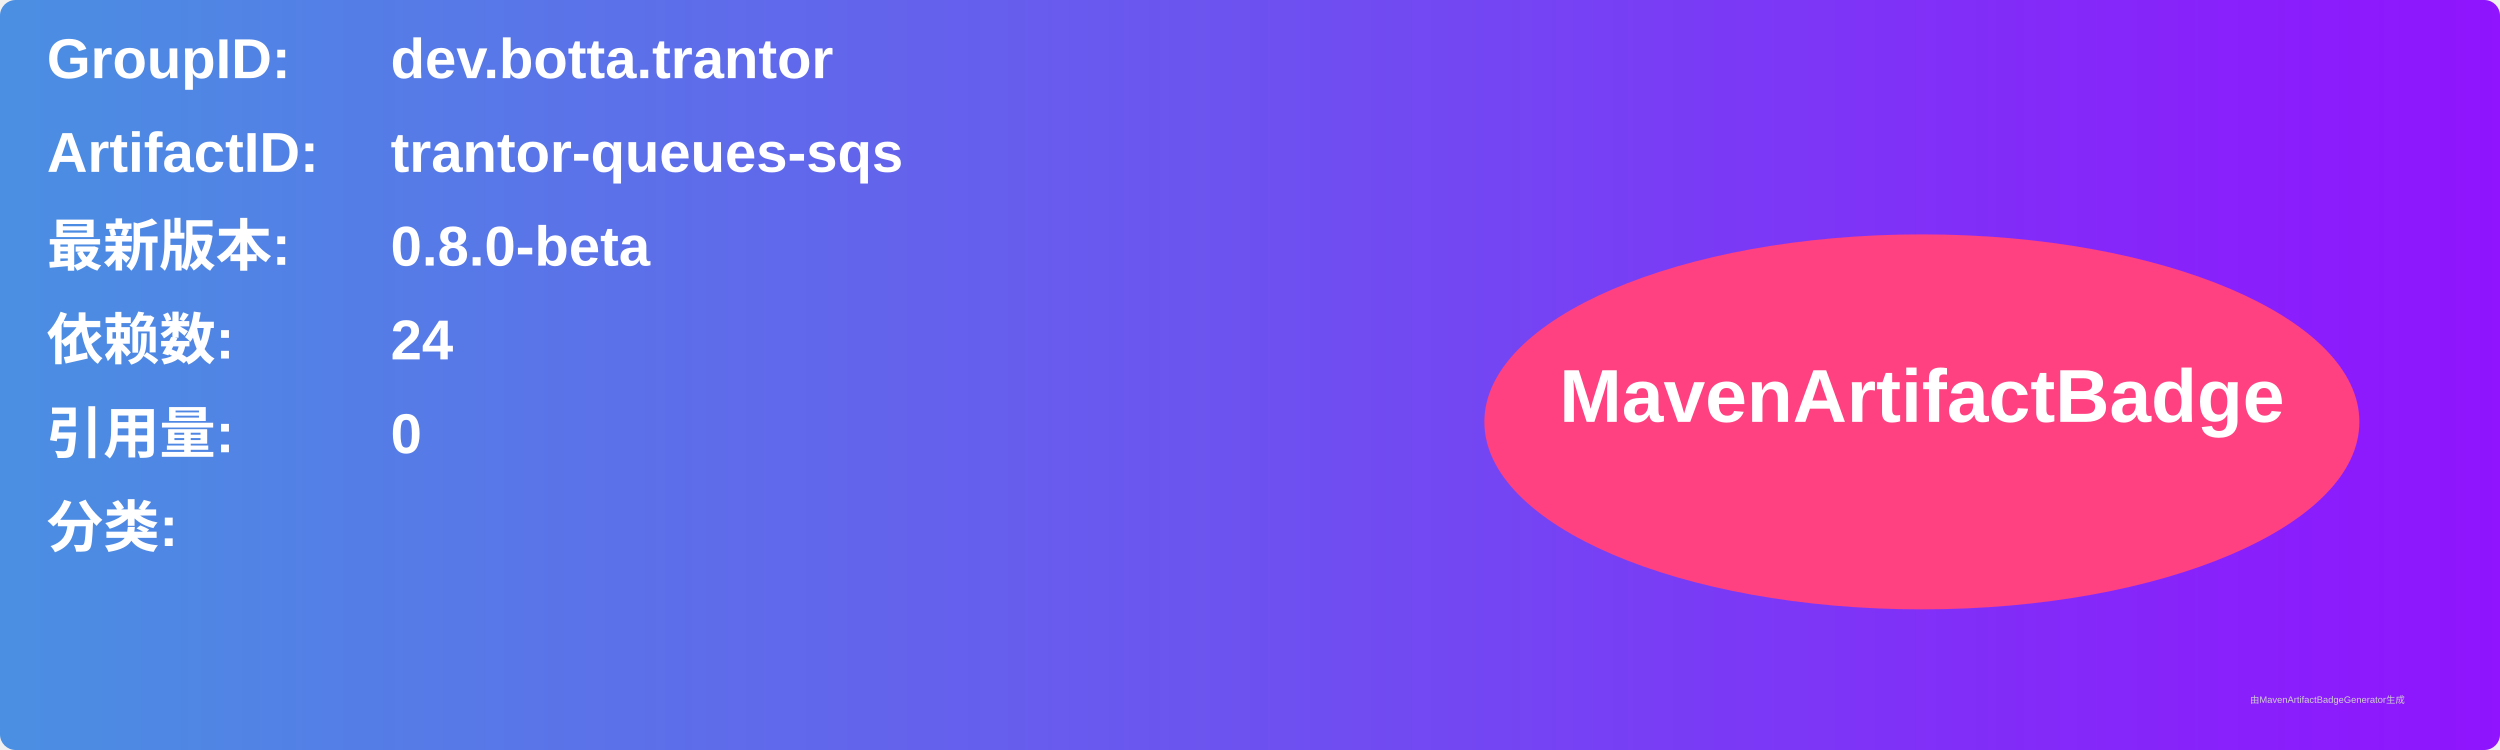
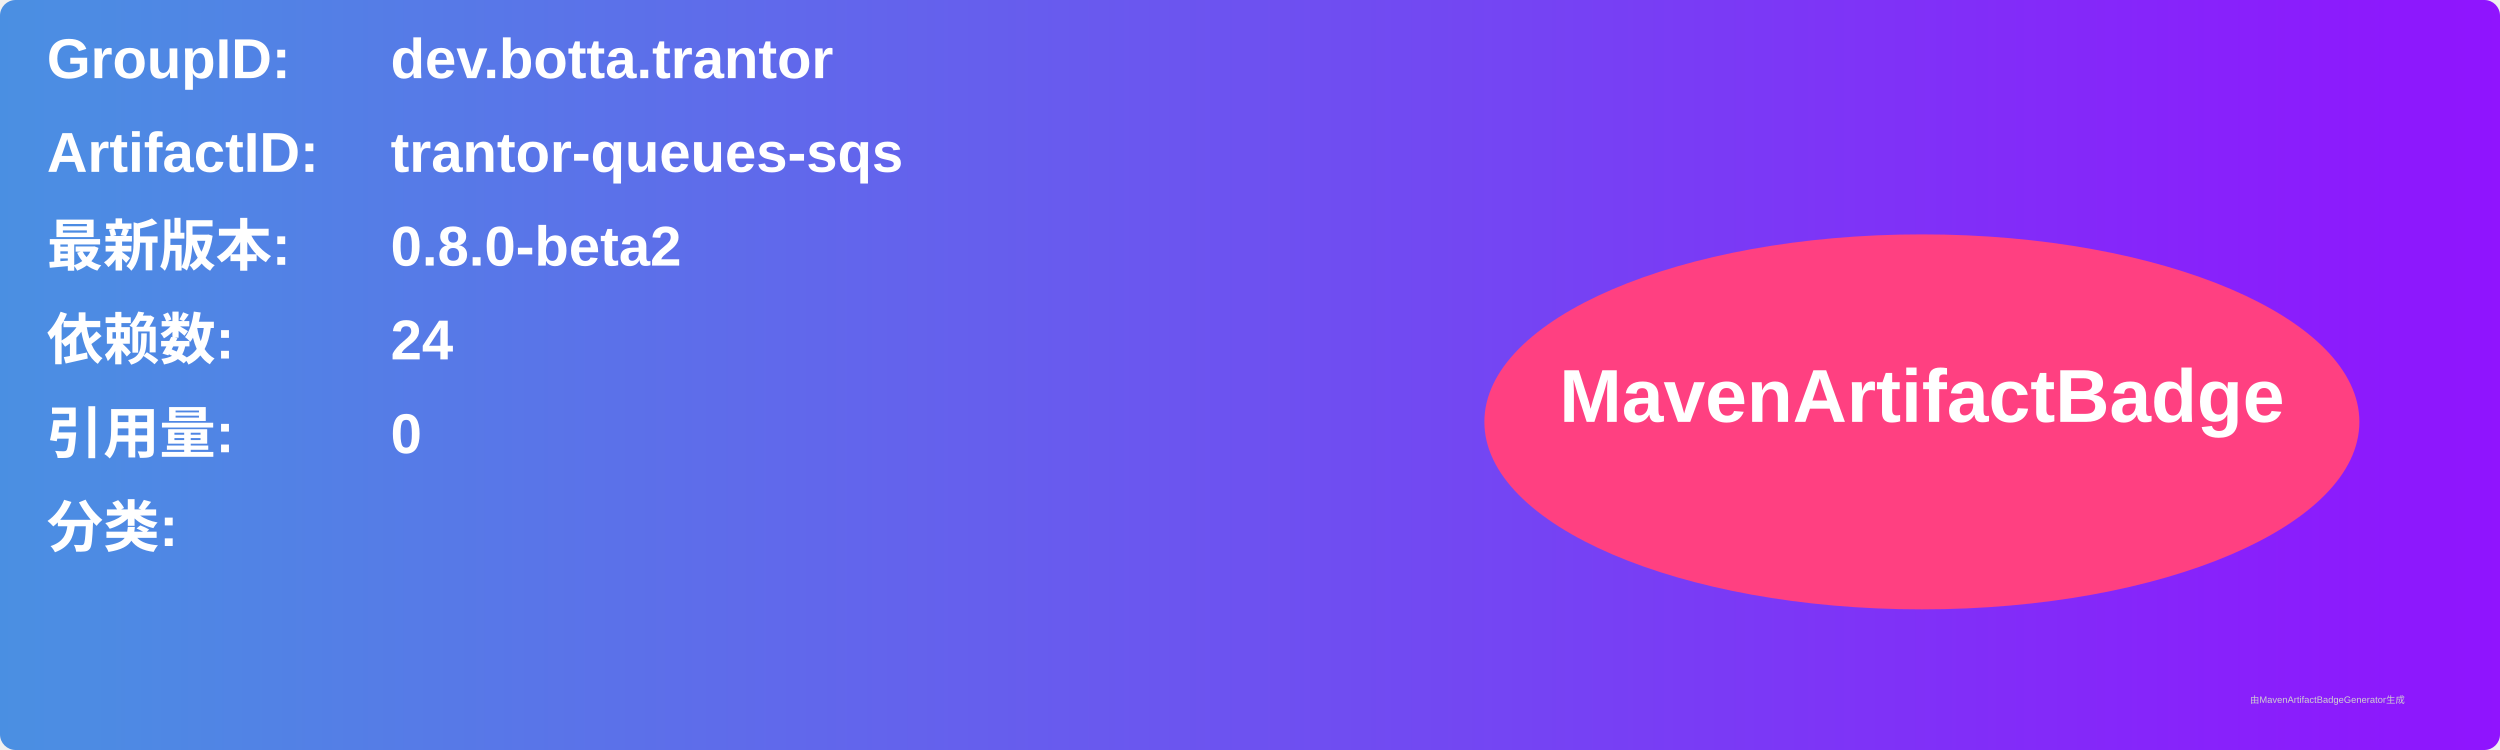
<svg xmlns="http://www.w3.org/2000/svg" width="800" height="240" viewBox="0 0 800 240">
  <linearGradient id="grad" x1="0%" y1="0%" x2="100%" y2="0%">
    <stop offset="0%" stop-color="#4a90e2" />
    <stop offset="100%" stop-color="#9013fe" />
  </linearGradient>
  <rect width="100%" height="100%" rx="5" ry="5" fill="url(#grad)" />
  <g transform="translate(15, 15)">
    <text x="0" y="10" font-family="Arial" font-size="18" fill="white" font-weight="bold" width="260">GroupID:</text>
    <text x="110" y="10" font-family="Arial" font-size="18" fill="white" font-weight="bold" width="460">dev.botta.trantor</text>
    <text x="0" y="40" font-family="Arial" font-size="18" fill="white" font-weight="bold" width="260">ArtifactID:</text>
    <text x="110" y="40" font-family="Arial" font-size="18" fill="white" font-weight="bold" width="460">trantor-queues-sqs</text>
    <text x="0" y="70" font-family="Arial" font-size="18" fill="white" font-weight="bold">最新版本:</text>
    <text x="110" y="70" font-family="Arial" font-size="18" fill="white" font-weight="bold">
-       <tspan font-weight="bold">0.8.0-beta</tspan>
+       <tspan font-weight="bold">0.8.0-beta2</tspan>
    </text>
    <text x="0" y="100" font-family="Arial" font-size="18" fill="white" font-weight="bold">依赖数: </text>
    <text x="110" y="100" font-family="Arial" font-size="18" fill="white">
      <tspan font-weight="bold">24</tspan>
    </text>
    <text x="0" y="130" font-family="Arial" font-size="18" fill="white" font-weight="bold">引用量: </text>
    <text x="110" y="130" font-family="Arial" font-size="18" fill="white">
      <tspan font-weight="bold">0</tspan>
    </text>
    <text x="0" y="160" font-family="Arial" font-size="18" fill="white" font-weight="bold">分类:</text>
    <text x="10" y="190" font-family="Arial" font-size="10" fill="white">
      <tspan font-weight="bold" />
    </text>
    <ellipse cx="600" cy="120" rx="140" ry="60" fill="#ff4081" />
    <text x="600" y="120" text-anchor="middle" font-family="Arial" font-size="24" fill="white" font-weight="bold">MavenArtifactBadge</text>
  </g>
  <text x="720" y="225" font-family="Arial" font-size="3" fill="#d0d0d0">由MavenArtifactBadgeGenerator生成</text>
</svg>
